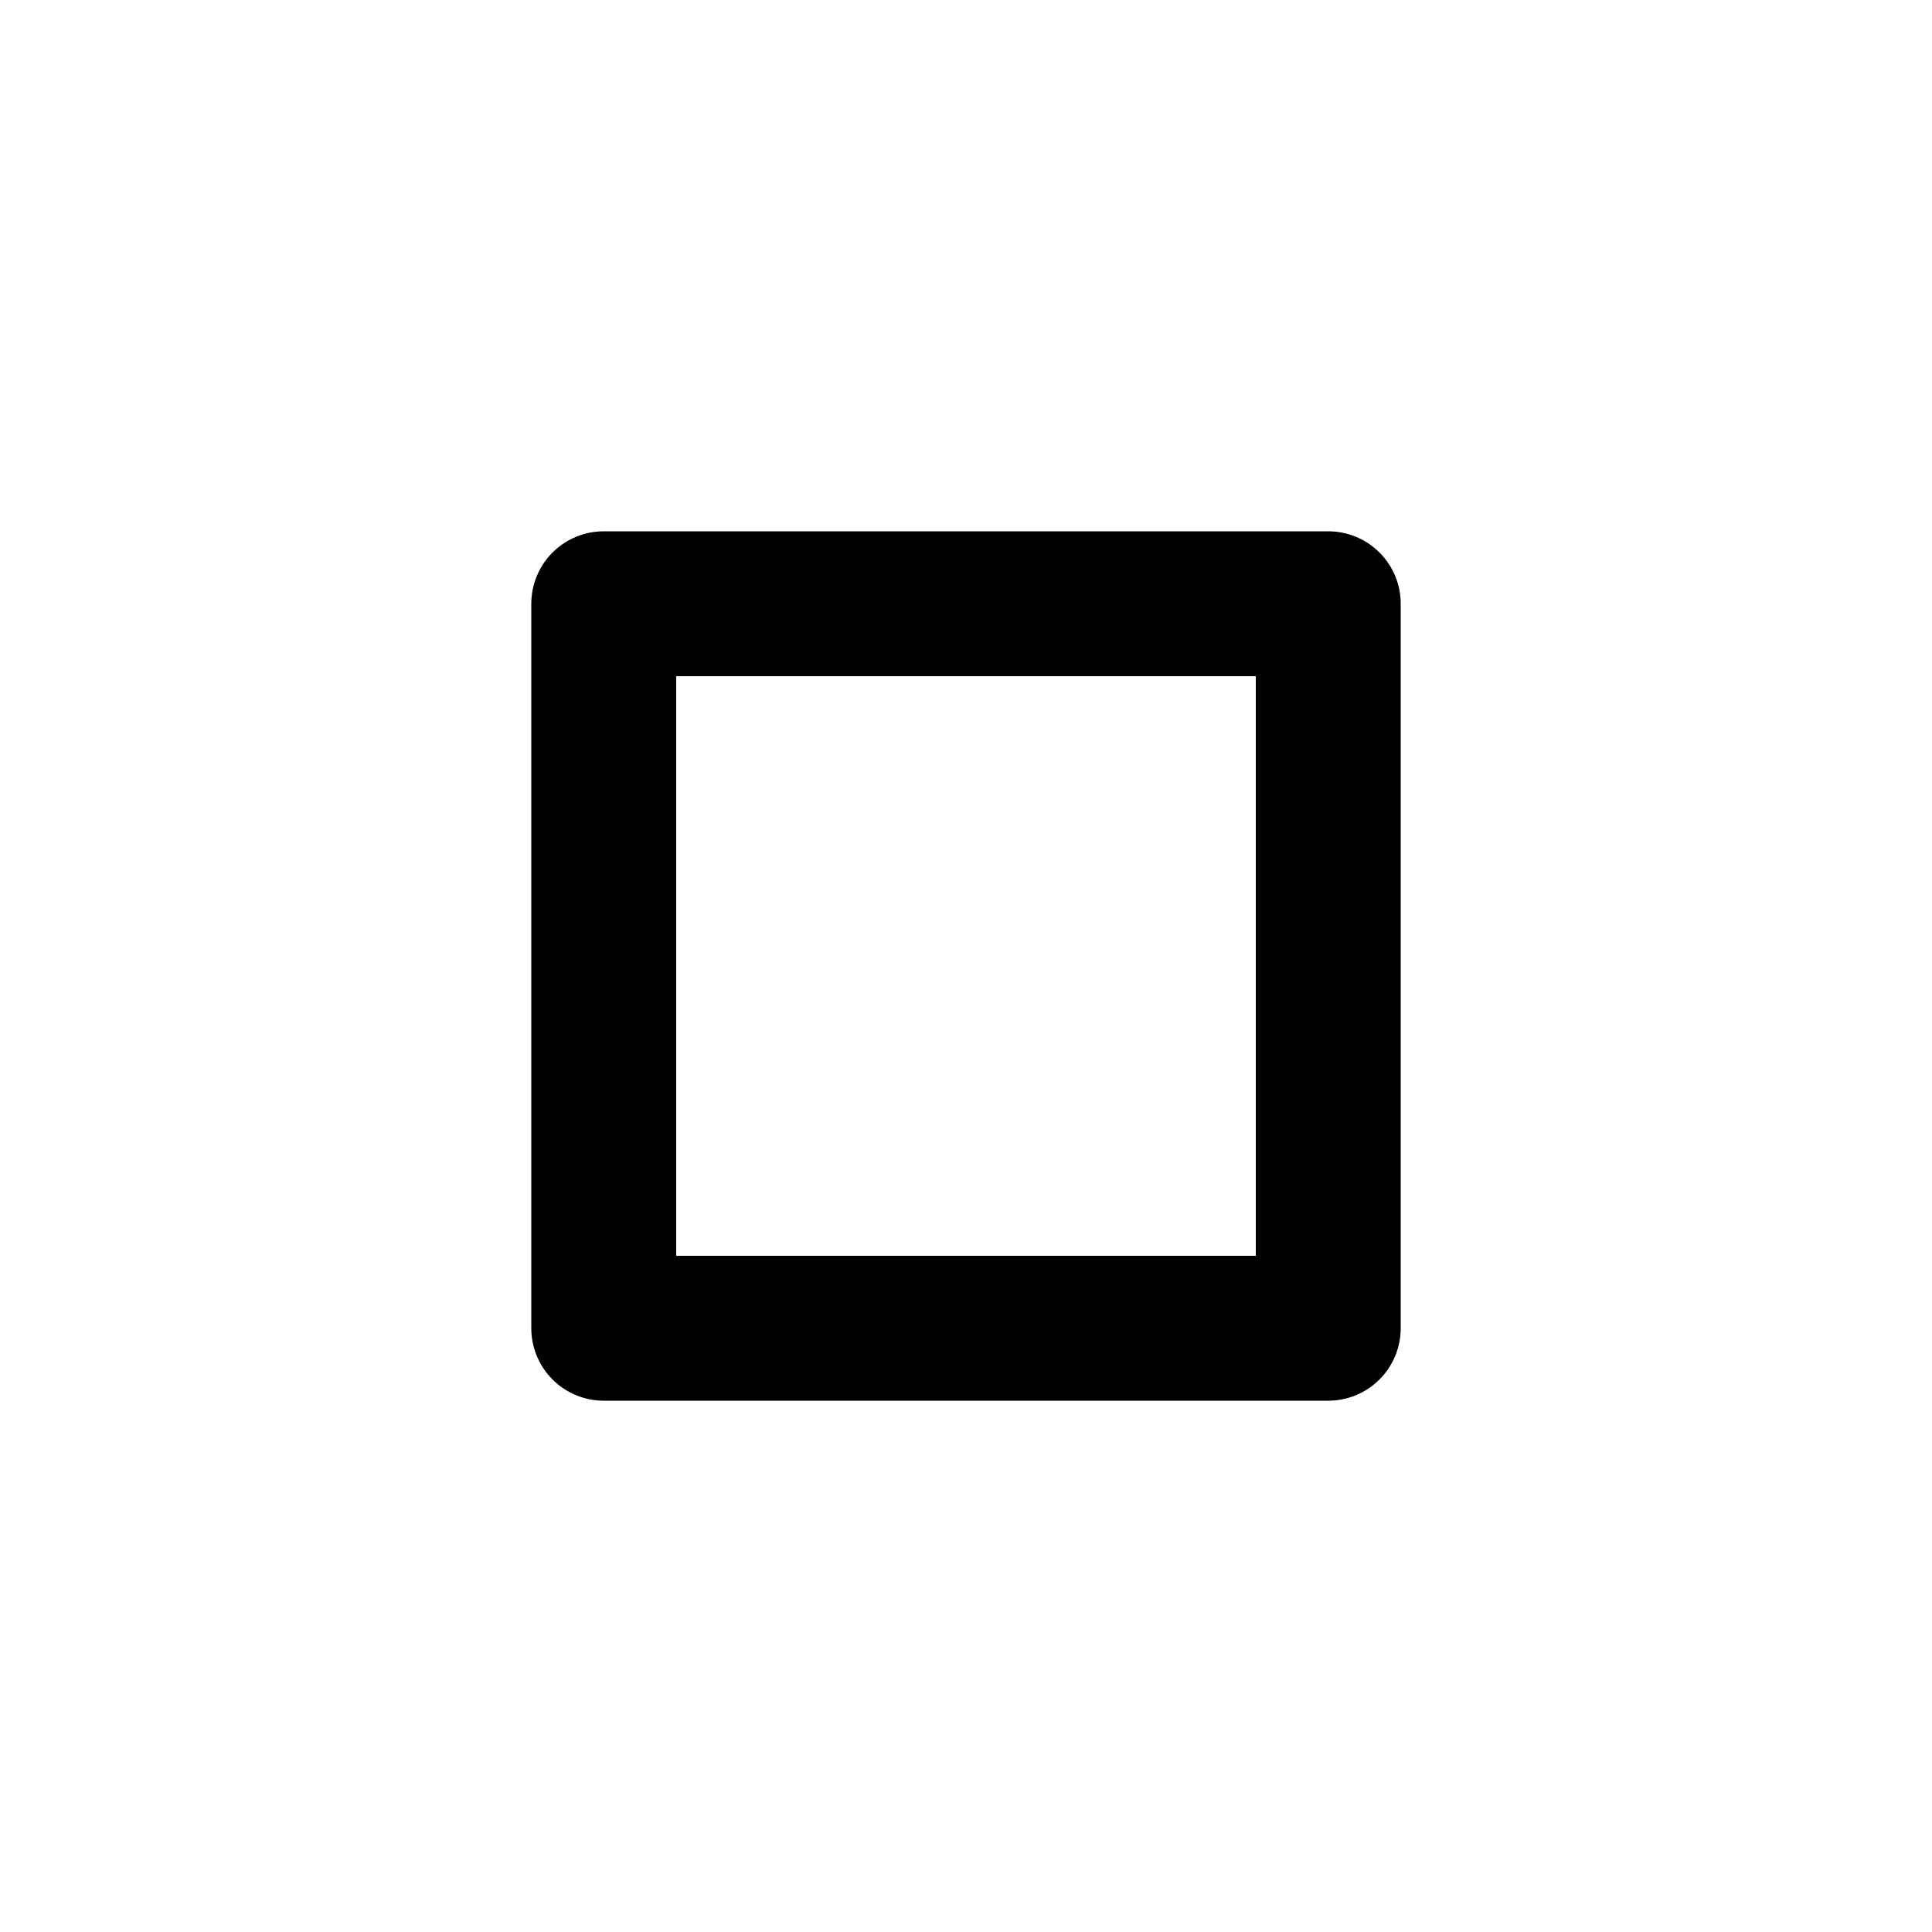
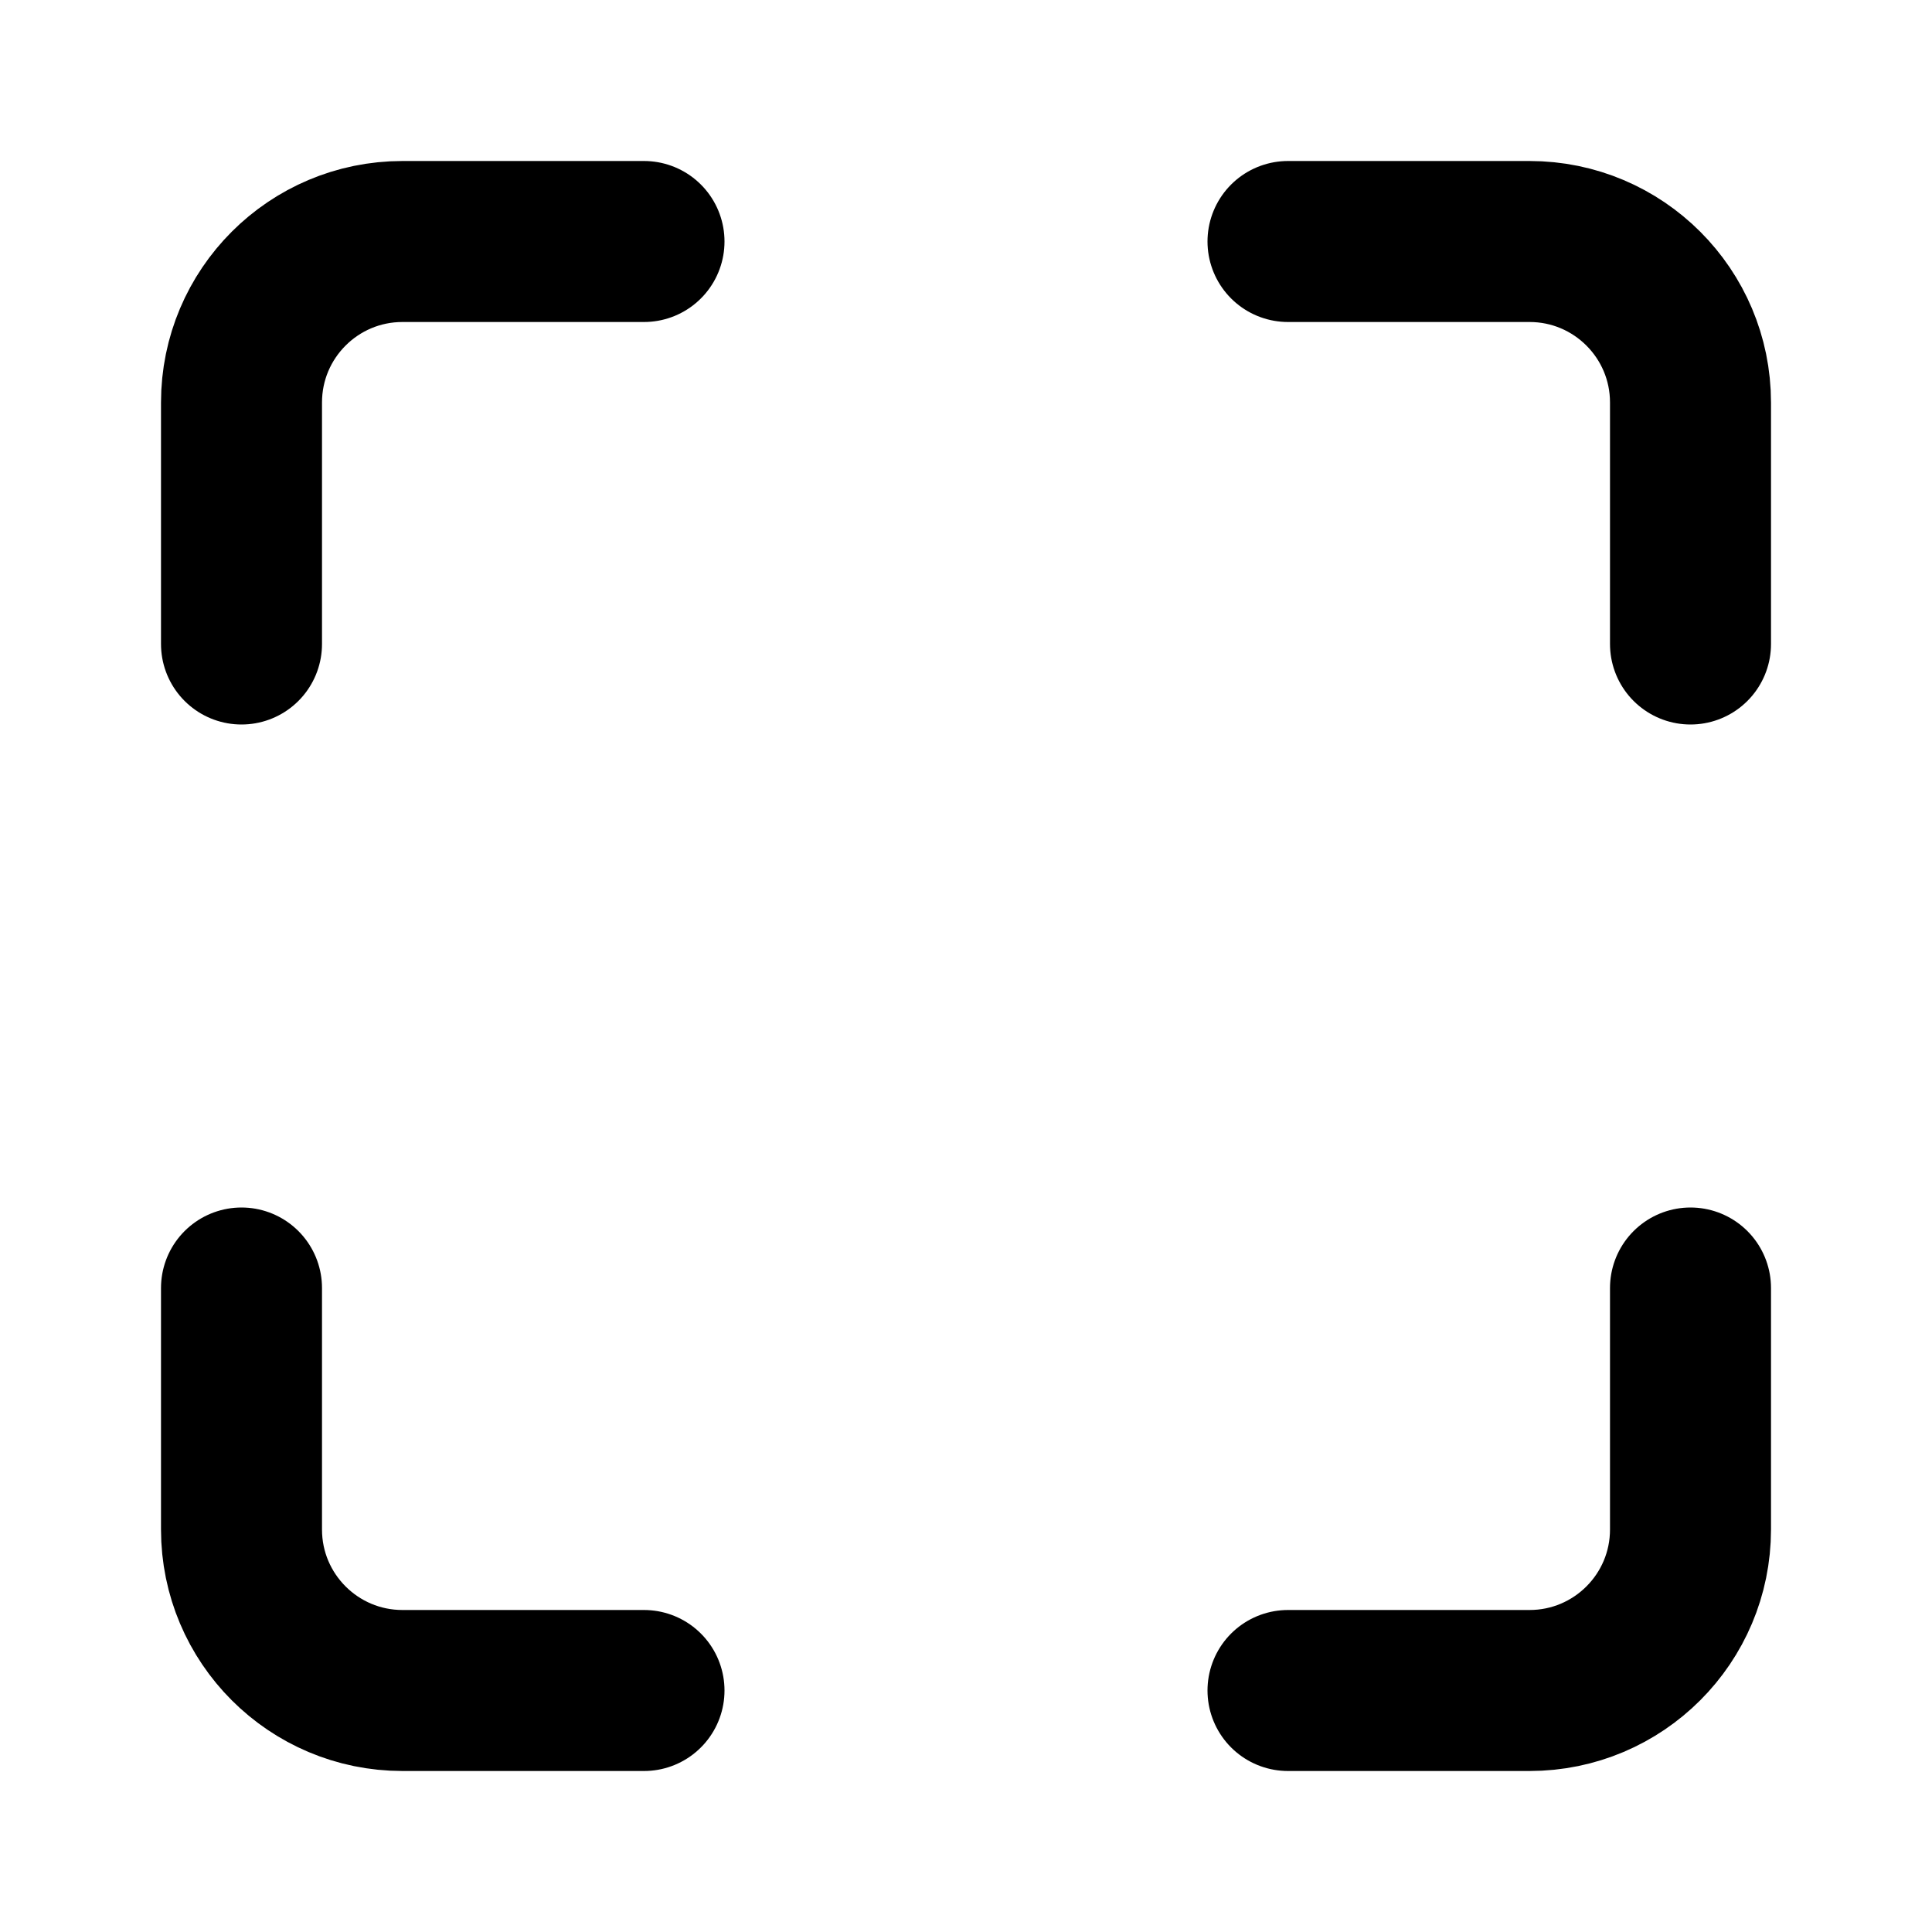
- <svg xmlns="http://www.w3.org/2000/svg" width="16" height="16" viewBox="0 0 16 16" fill="none">
-   <path d="M5 5H11V11H5V5Z" stroke="currentColor" stroke-width="1.2" stroke-linejoin="round" />
+ <svg xmlns="http://www.w3.org/2000/svg" width="24" height="24" viewBox="0 0 24 24" fill="none" stroke="currentColor" stroke-width="2" stroke-linecap="round" stroke-linejoin="round">
+   <path d="M8 3H5a2 2 0 0 0-2 2v3" />
+   <path d="M21 8V5a2 2 0 0 0-2-2h-3" />
+   <path d="M3 16v3a2 2 0 0 0 2 2h3" />
+   <path d="M16 21h3a2 2 0 0 0 2-2v-3" />
</svg>
